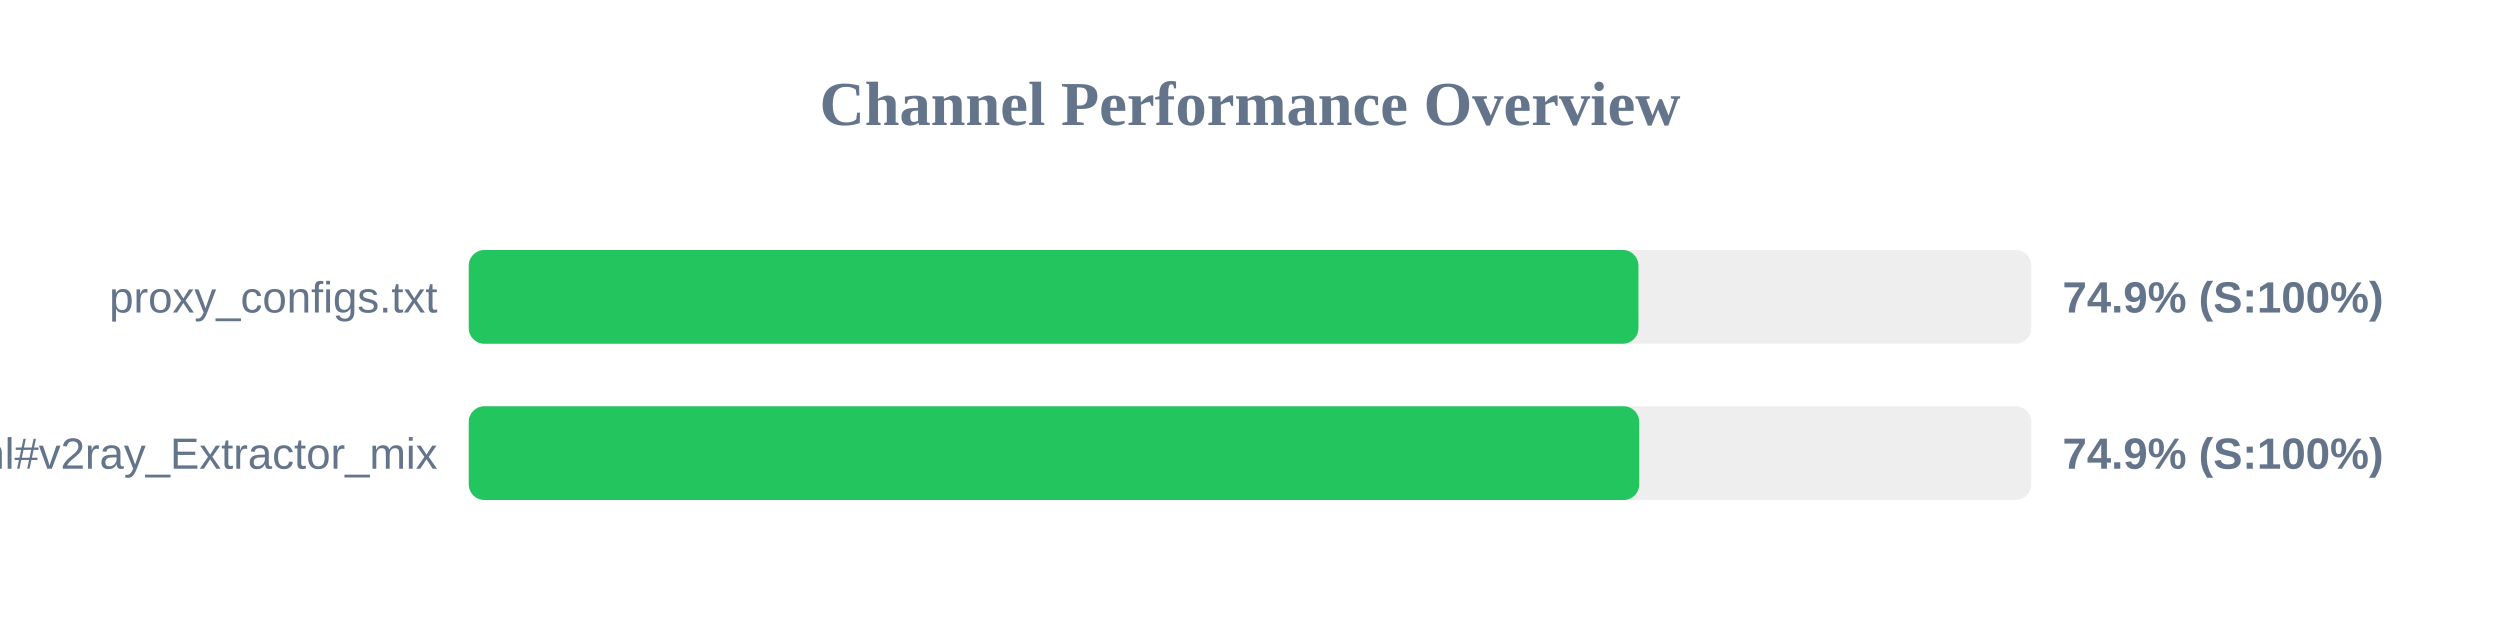
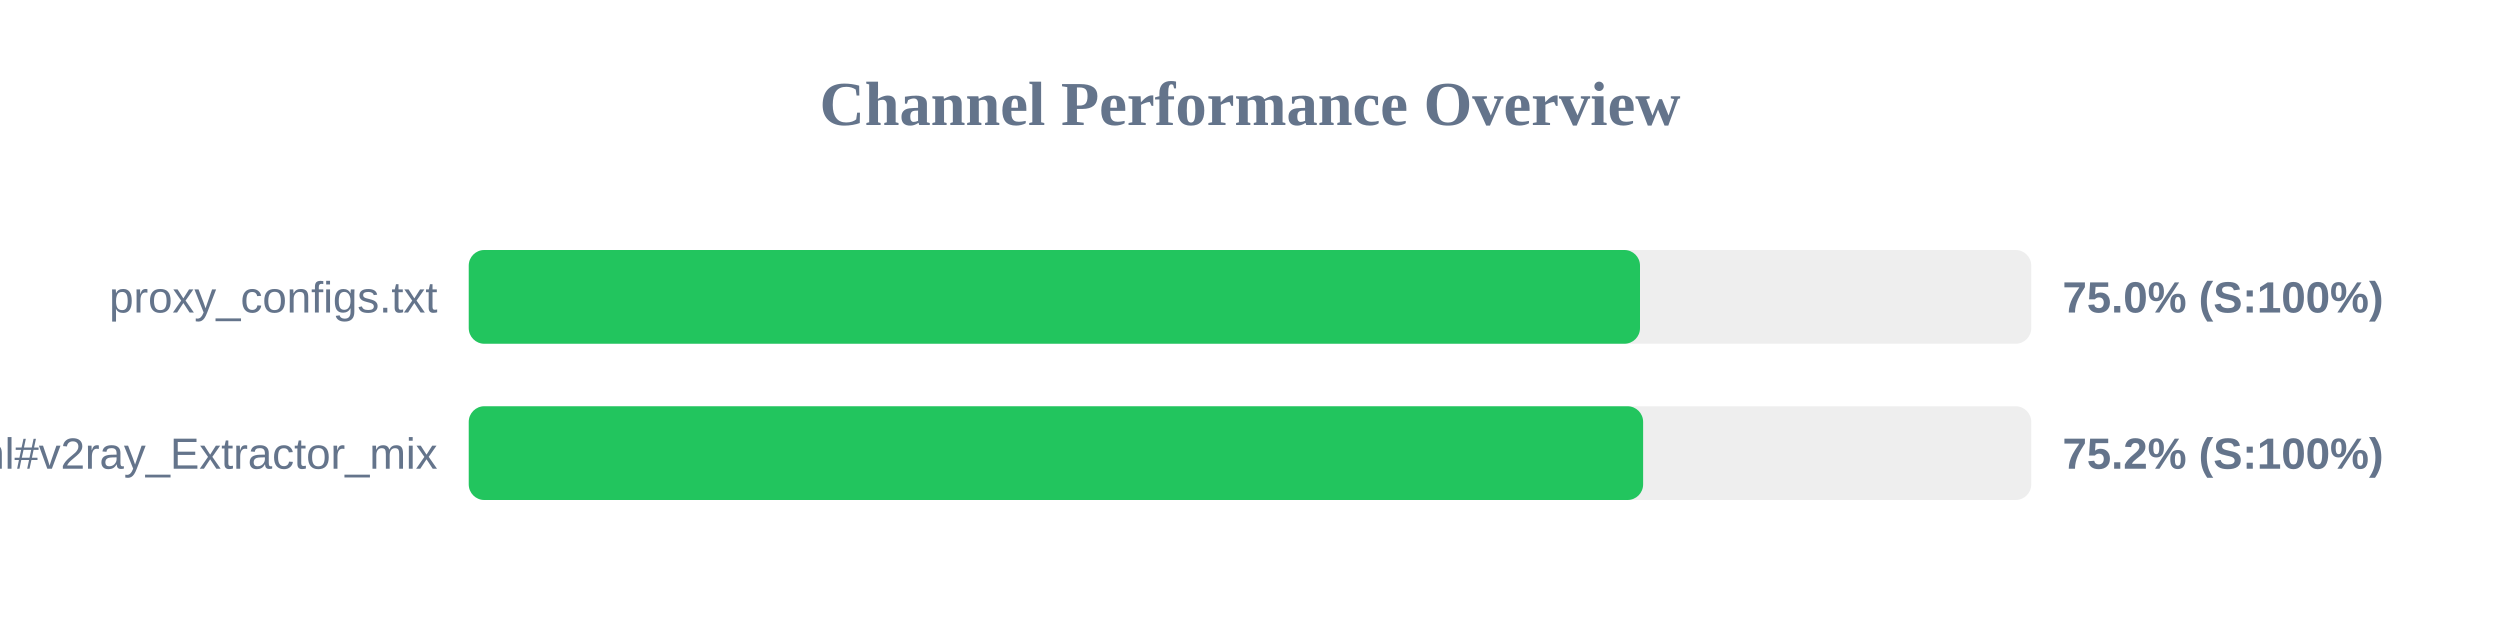
<svg xmlns="http://www.w3.org/2000/svg" width="800" height="200" version="1.1">
  <style>
        .row { font: 14px Arial; fill: #64748b; }
        .score { font: bold 14px Arial; fill: #64748b; }
    </style>
  <text x="400" y="40" text-anchor="middle" font-size="20px" font-weight="bold" fill="#64748b">Channel Performance Overview</text>
  <rect x="150" y="80" width="500" height="30" fill="#eee" rx="5" />
-   <rect x="150" y="80" width="374.3" height="30" fill="#22c55e" rx="5" />
+   <rect x="150" y="80" width="374.8" height="30" fill="#22c55e" rx="5" />
  <text x="140" y="100" text-anchor="end" class="row">proxy_configs.txt</text>
-   <text x="660" y="100" text-anchor="start" class="score">74.9% (S:100%)</text>
+   <text x="660" y="100" text-anchor="start" class="score">75.0% (S:100%)</text>
  <rect x="150" y="130" width="500" height="30" fill="#eee" rx="5" />
-   <rect x="150" y="130" width="374.55" height="30" fill="#22c55e" rx="5" />
+   <rect x="150" y="130" width="375.8" height="30" fill="#22c55e" rx="5" />
  <text x="140" y="150" text-anchor="end" class="row">sub.html#v2ray_Extractor_mix</text>
-   <text x="660" y="150" text-anchor="start" class="score">74.9% (S:100%)</text>
+   <text x="660" y="150" text-anchor="start" class="score">75.2% (S:100%)</text>
</svg>
